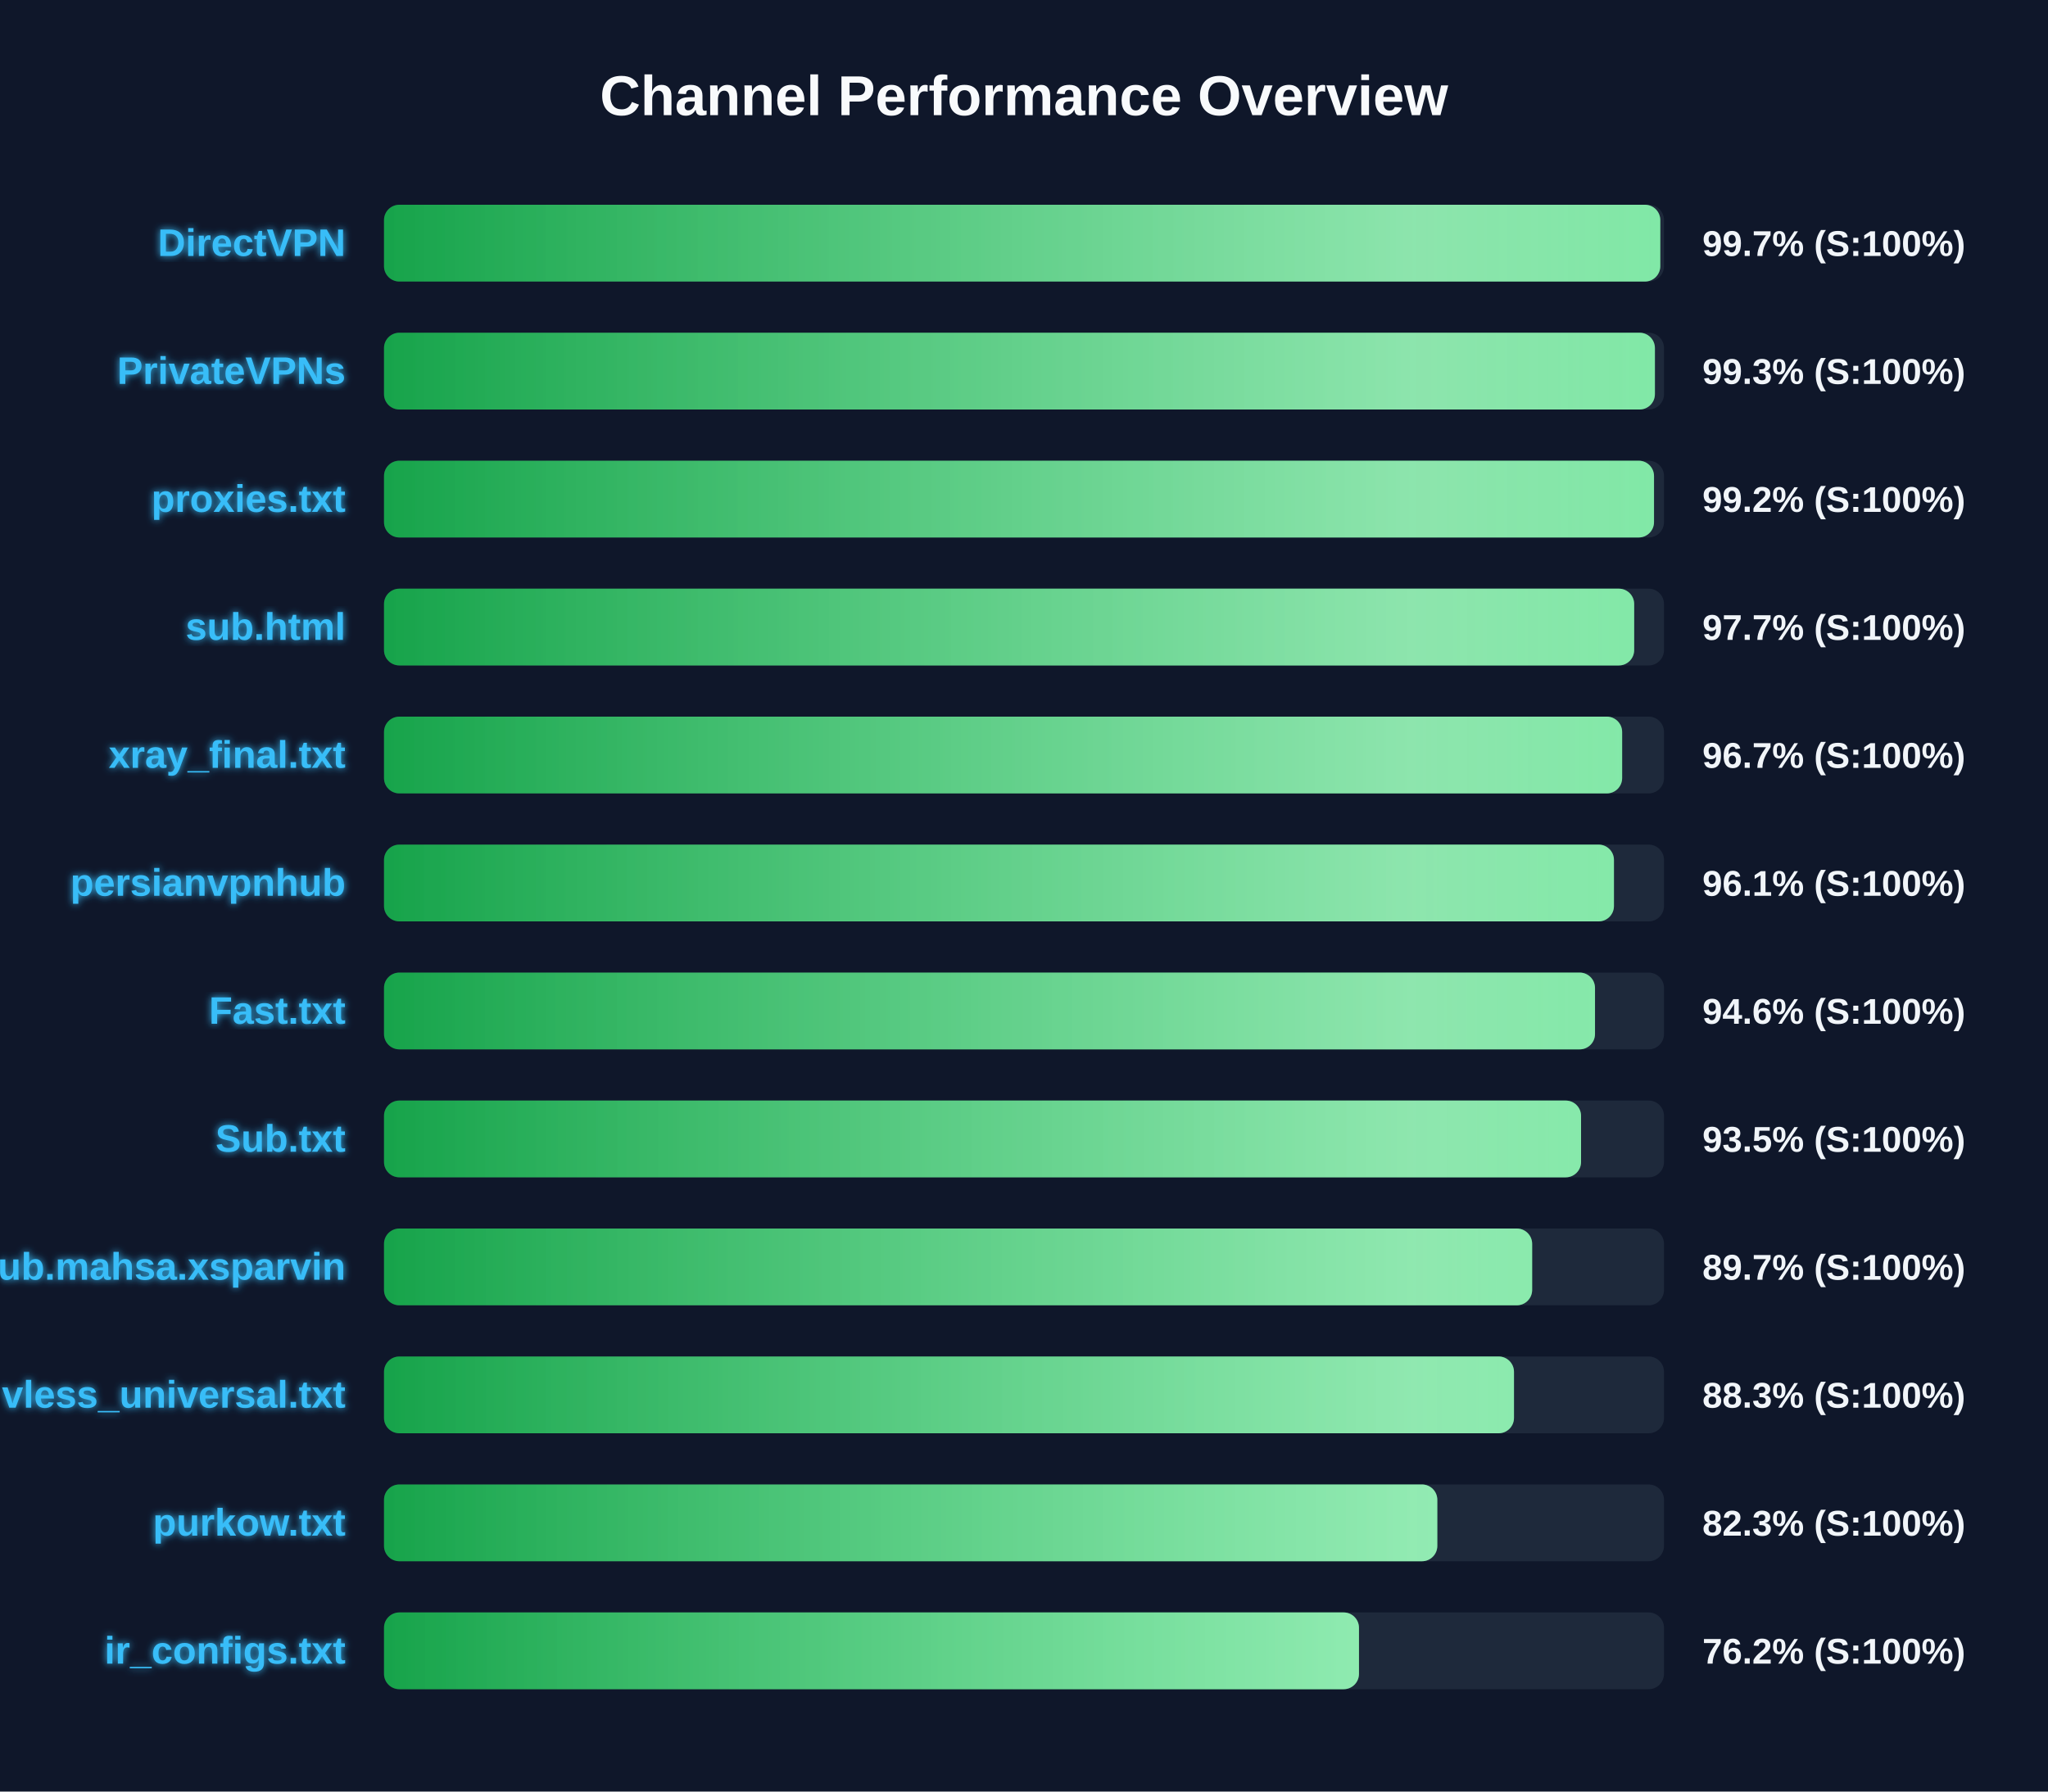
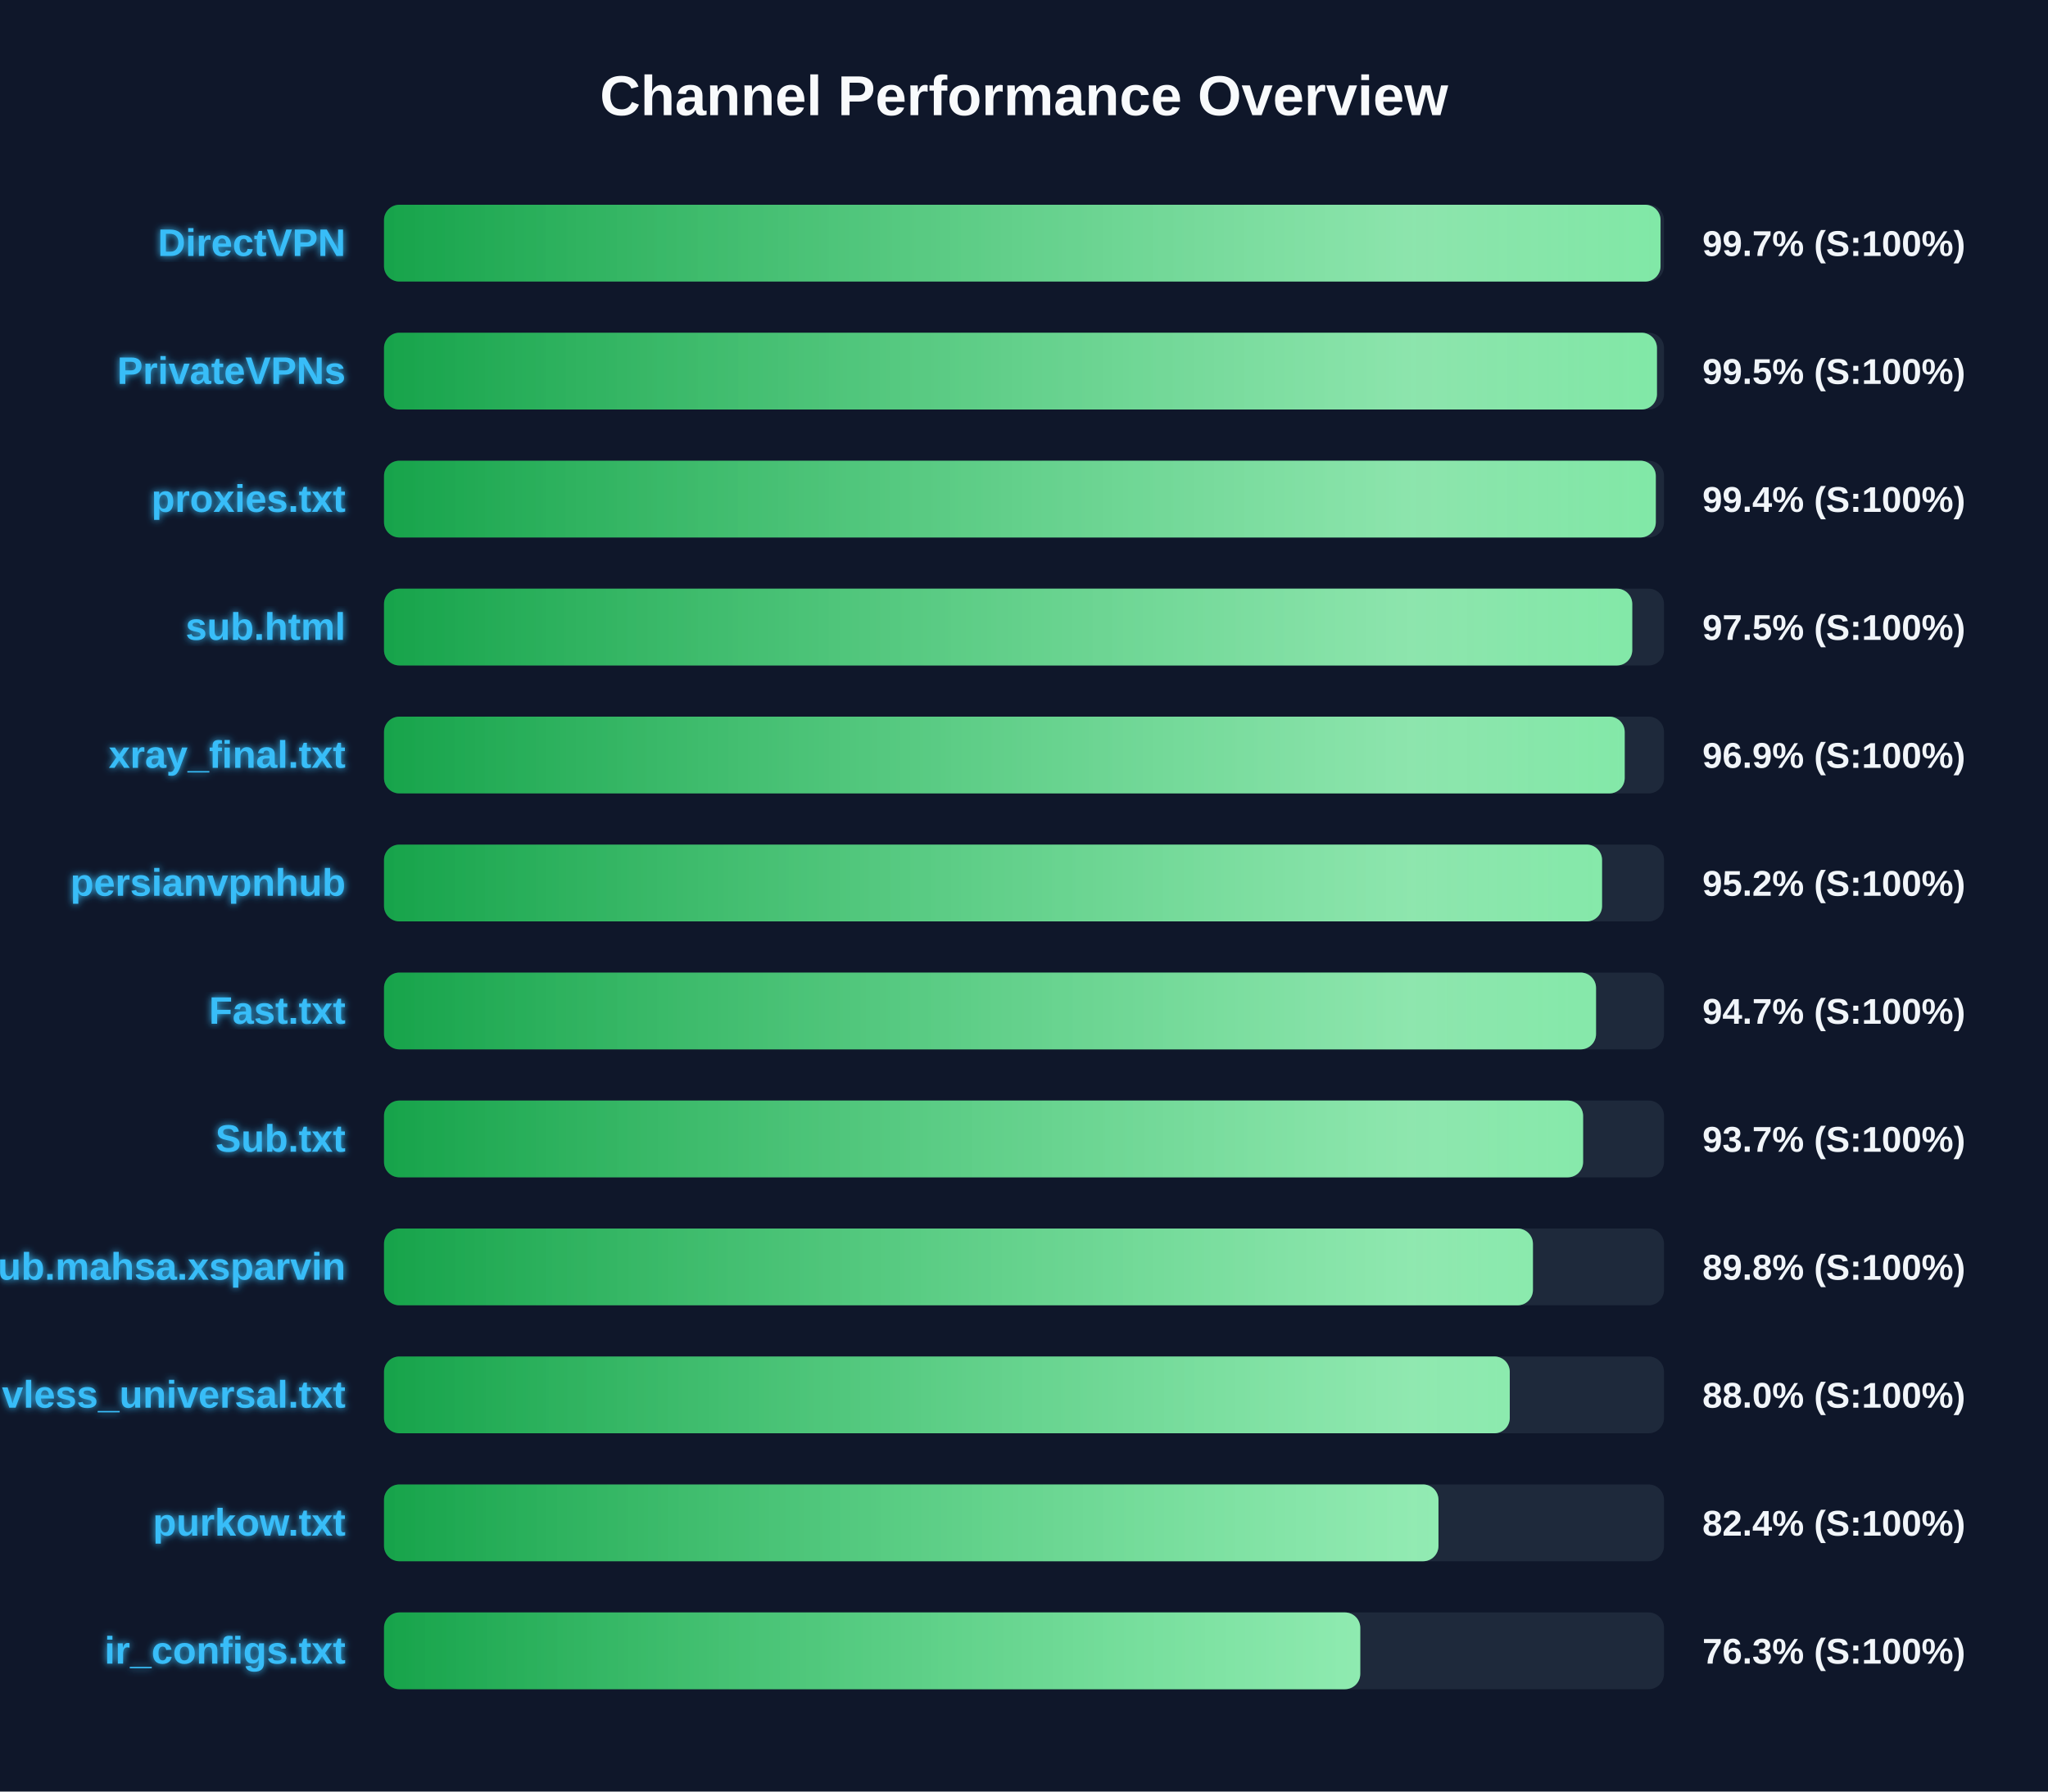
<svg xmlns="http://www.w3.org/2000/svg" width="800" height="700" version="1.1">
  <defs>
    <linearGradient id="grad-green" x1="0%" y1="0%" x2="100%" y2="0%">
      <stop offset="0%" stop-color="#16a34a" />
      <stop offset="100%" stop-color="#4ade80" />
    </linearGradient>
    <linearGradient id="grad-yellow" x1="0%" y1="0%" x2="100%" y2="0%">
      <stop offset="0%" stop-color="#ca8a04" />
      <stop offset="100%" stop-color="#fde047" />
    </linearGradient>
    <linearGradient id="grad-red" x1="0%" y1="0%" x2="100%" y2="0%">
      <stop offset="0%" stop-color="#dc2626" />
      <stop offset="100%" stop-color="#f87171" />
    </linearGradient>
    <linearGradient id="shimmer" x1="0%" y1="0%" x2="100%" y2="0%">
      <stop offset="0%" stop-color="rgba(255,255,255,0)" />
      <stop offset="50%" stop-color="rgba(255,255,255,0.4)" />
      <stop offset="100%" stop-color="rgba(255,255,255,0)" />
    </linearGradient>
    <filter id="glow" x="-20%" y="-20%" width="140%" height="140%">
      <feGaussianBlur stdDeviation="1.5" result="blur" />
      <feComposite in="SourceGraphic" in2="blur" operator="over" />
    </filter>
  </defs>
  <style>
        .bg-rect { fill: #0f172a; }
        .title { font: bold 22px 'Segoe UI', Arial, sans-serif; fill: #f8fafc; }
        .row { font: bold 15px 'Segoe UI', Arial, sans-serif; fill: #38bdf8; filter: url(#glow); }
        .score { font: bold 14px 'Segoe UI', Arial, sans-serif; fill: #f1f5f9; }
        @keyframes shimmer-anim {
            0% { transform: translateX(-100%); }
            100% { transform: translateX(200%); }
        }
        .shimmer-rect {
            animation: shimmer-anim 2.5s infinite linear;
        }
    </style>
  <rect width="100%" height="100%" class="bg-rect" />
  <text x="400" y="45" text-anchor="middle" class="title">Channel Performance Overview</text>
  <rect x="150" y="80" width="500" height="30" fill="#1e293b" rx="6" />
  <clipPath id="clip-0">
-     <rect x="150" y="80" width="498.55" height="30" rx="6" />
+     <rect x="150" y="80" width="498.65" height="30" rx="6" />
  </clipPath>
-   <rect x="150" y="80" width="498.55" height="30" fill="url(#grad-green)" rx="6" />
+   <rect x="150" y="80" width="498.65" height="30" fill="url(#grad-green)" rx="6" />
  <g clip-path="url(#clip-0)">
    <rect x="150" y="80" width="100%" height="30" fill="url(#shimmer)" class="shimmer-rect" />
  </g>
  <text x="135" y="100" text-anchor="end" class="row">DirectVPN</text>
  <text x="665" y="100" text-anchor="start" class="score">99.7% (S:100%)</text>
  <rect x="150" y="130" width="500" height="30" fill="#1e293b" rx="6" />
  <clipPath id="clip-1">
-     <rect x="150" y="130" width="496.45" height="30" rx="6" />
+     <rect x="150" y="130" width="497.25" height="30" rx="6" />
  </clipPath>
-   <rect x="150" y="130" width="496.45" height="30" fill="url(#grad-green)" rx="6" />
+   <rect x="150" y="130" width="497.25" height="30" fill="url(#grad-green)" rx="6" />
  <g clip-path="url(#clip-1)">
    <rect x="150" y="130" width="100%" height="30" fill="url(#shimmer)" class="shimmer-rect" />
  </g>
  <text x="135" y="150" text-anchor="end" class="row">PrivateVPNs</text>
-   <text x="665" y="150" text-anchor="start" class="score">99.3% (S:100%)</text>
+   <text x="665" y="150" text-anchor="start" class="score">99.5% (S:100%)</text>
  <rect x="150" y="180" width="500" height="30" fill="#1e293b" rx="6" />
  <clipPath id="clip-2">
-     <rect x="150" y="180" width="496.1" height="30" rx="6" />
+     <rect x="150" y="180" width="496.8" height="30" rx="6" />
  </clipPath>
-   <rect x="150" y="180" width="496.1" height="30" fill="url(#grad-green)" rx="6" />
+   <rect x="150" y="180" width="496.8" height="30" fill="url(#grad-green)" rx="6" />
  <g clip-path="url(#clip-2)">
    <rect x="150" y="180" width="100%" height="30" fill="url(#shimmer)" class="shimmer-rect" />
  </g>
  <text x="135" y="200" text-anchor="end" class="row">proxies.txt</text>
-   <text x="665" y="200" text-anchor="start" class="score">99.2% (S:100%)</text>
+   <text x="665" y="200" text-anchor="start" class="score">99.4% (S:100%)</text>
  <rect x="150" y="230" width="500" height="30" fill="#1e293b" rx="6" />
  <clipPath id="clip-3">
-     <rect x="150" y="230" width="488.35" height="30" rx="6" />
+     <rect x="150" y="230" width="487.6" height="30" rx="6" />
  </clipPath>
-   <rect x="150" y="230" width="488.35" height="30" fill="url(#grad-green)" rx="6" />
+   <rect x="150" y="230" width="487.6" height="30" fill="url(#grad-green)" rx="6" />
  <g clip-path="url(#clip-3)">
    <rect x="150" y="230" width="100%" height="30" fill="url(#shimmer)" class="shimmer-rect" />
  </g>
  <text x="135" y="250" text-anchor="end" class="row">sub.html</text>
-   <text x="665" y="250" text-anchor="start" class="score">97.7% (S:100%)</text>
+   <text x="665" y="250" text-anchor="start" class="score">97.5% (S:100%)</text>
  <rect x="150" y="280" width="500" height="30" fill="#1e293b" rx="6" />
  <clipPath id="clip-4">
-     <rect x="150" y="280" width="483.65" height="30" rx="6" />
+     <rect x="150" y="280" width="484.65" height="30" rx="6" />
  </clipPath>
-   <rect x="150" y="280" width="483.65" height="30" fill="url(#grad-green)" rx="6" />
+   <rect x="150" y="280" width="484.65" height="30" fill="url(#grad-green)" rx="6" />
  <g clip-path="url(#clip-4)">
    <rect x="150" y="280" width="100%" height="30" fill="url(#shimmer)" class="shimmer-rect" />
  </g>
  <text x="135" y="300" text-anchor="end" class="row">xray_final.txt</text>
-   <text x="665" y="300" text-anchor="start" class="score">96.7% (S:100%)</text>
+   <text x="665" y="300" text-anchor="start" class="score">96.9% (S:100%)</text>
  <rect x="150" y="330" width="500" height="30" fill="#1e293b" rx="6" />
  <clipPath id="clip-5">
-     <rect x="150" y="330" width="480.45" height="30" rx="6" />
+     <rect x="150" y="330" width="475.8" height="30" rx="6" />
  </clipPath>
-   <rect x="150" y="330" width="480.45" height="30" fill="url(#grad-green)" rx="6" />
+   <rect x="150" y="330" width="475.8" height="30" fill="url(#grad-green)" rx="6" />
  <g clip-path="url(#clip-5)">
    <rect x="150" y="330" width="100%" height="30" fill="url(#shimmer)" class="shimmer-rect" />
  </g>
  <text x="135" y="350" text-anchor="end" class="row">persianvpnhub</text>
-   <text x="665" y="350" text-anchor="start" class="score">96.1% (S:100%)</text>
+   <text x="665" y="350" text-anchor="start" class="score">95.2% (S:100%)</text>
  <rect x="150" y="380" width="500" height="30" fill="#1e293b" rx="6" />
  <clipPath id="clip-6">
-     <rect x="150" y="380" width="473.05" height="30" rx="6" />
+     <rect x="150" y="380" width="473.45" height="30" rx="6" />
  </clipPath>
-   <rect x="150" y="380" width="473.05" height="30" fill="url(#grad-green)" rx="6" />
+   <rect x="150" y="380" width="473.45" height="30" fill="url(#grad-green)" rx="6" />
  <g clip-path="url(#clip-6)">
    <rect x="150" y="380" width="100%" height="30" fill="url(#shimmer)" class="shimmer-rect" />
  </g>
  <text x="135" y="400" text-anchor="end" class="row">Fast.txt</text>
-   <text x="665" y="400" text-anchor="start" class="score">94.6% (S:100%)</text>
+   <text x="665" y="400" text-anchor="start" class="score">94.7% (S:100%)</text>
  <rect x="150" y="430" width="500" height="30" fill="#1e293b" rx="6" />
  <clipPath id="clip-7">
-     <rect x="150" y="430" width="467.6" height="30" rx="6" />
+     <rect x="150" y="430" width="468.4" height="30" rx="6" />
  </clipPath>
-   <rect x="150" y="430" width="467.6" height="30" fill="url(#grad-green)" rx="6" />
+   <rect x="150" y="430" width="468.4" height="30" fill="url(#grad-green)" rx="6" />
  <g clip-path="url(#clip-7)">
    <rect x="150" y="430" width="100%" height="30" fill="url(#shimmer)" class="shimmer-rect" />
  </g>
  <text x="135" y="450" text-anchor="end" class="row">Sub.txt</text>
-   <text x="665" y="450" text-anchor="start" class="score">93.5% (S:100%)</text>
+   <text x="665" y="450" text-anchor="start" class="score">93.7% (S:100%)</text>
  <rect x="150" y="480" width="500" height="30" fill="#1e293b" rx="6" />
  <clipPath id="clip-8">
-     <rect x="150" y="480" width="448.5" height="30" rx="6" />
+     <rect x="150" y="480" width="448.8" height="30" rx="6" />
  </clipPath>
-   <rect x="150" y="480" width="448.5" height="30" fill="url(#grad-green)" rx="6" />
+   <rect x="150" y="480" width="448.8" height="30" fill="url(#grad-green)" rx="6" />
  <g clip-path="url(#clip-8)">
    <rect x="150" y="480" width="100%" height="30" fill="url(#shimmer)" class="shimmer-rect" />
  </g>
  <text x="135" y="500" text-anchor="end" class="row">Sub.mahsa.xsparvin</text>
-   <text x="665" y="500" text-anchor="start" class="score">89.7% (S:100%)</text>
+   <text x="665" y="500" text-anchor="start" class="score">89.8% (S:100%)</text>
  <rect x="150" y="530" width="500" height="30" fill="#1e293b" rx="6" />
  <clipPath id="clip-9">
-     <rect x="150" y="530" width="441.4" height="30" rx="6" />
+     <rect x="150" y="530" width="439.75" height="30" rx="6" />
  </clipPath>
-   <rect x="150" y="530" width="441.4" height="30" fill="url(#grad-green)" rx="6" />
+   <rect x="150" y="530" width="439.75" height="30" fill="url(#grad-green)" rx="6" />
  <g clip-path="url(#clip-9)">
    <rect x="150" y="530" width="100%" height="30" fill="url(#shimmer)" class="shimmer-rect" />
  </g>
  <text x="135" y="550" text-anchor="end" class="row">vless_universal.txt</text>
-   <text x="665" y="550" text-anchor="start" class="score">88.3% (S:100%)</text>
+   <text x="665" y="550" text-anchor="start" class="score">88.0% (S:100%)</text>
  <rect x="150" y="580" width="500" height="30" fill="#1e293b" rx="6" />
  <clipPath id="clip-10">
-     <rect x="150" y="580" width="411.45" height="30" rx="6" />
+     <rect x="150" y="580" width="411.9" height="30" rx="6" />
  </clipPath>
-   <rect x="150" y="580" width="411.45" height="30" fill="url(#grad-green)" rx="6" />
+   <rect x="150" y="580" width="411.9" height="30" fill="url(#grad-green)" rx="6" />
  <g clip-path="url(#clip-10)">
    <rect x="150" y="580" width="100%" height="30" fill="url(#shimmer)" class="shimmer-rect" />
  </g>
  <text x="135" y="600" text-anchor="end" class="row">purkow.txt</text>
-   <text x="665" y="600" text-anchor="start" class="score">82.3% (S:100%)</text>
+   <text x="665" y="600" text-anchor="start" class="score">82.4% (S:100%)</text>
  <rect x="150" y="630" width="500" height="30" fill="#1e293b" rx="6" />
  <clipPath id="clip-11">
-     <rect x="150" y="630" width="380.85" height="30" rx="6" />
+     <rect x="150" y="630" width="381.35" height="30" rx="6" />
  </clipPath>
-   <rect x="150" y="630" width="380.85" height="30" fill="url(#grad-green)" rx="6" />
+   <rect x="150" y="630" width="381.35" height="30" fill="url(#grad-green)" rx="6" />
  <g clip-path="url(#clip-11)">
    <rect x="150" y="630" width="100%" height="30" fill="url(#shimmer)" class="shimmer-rect" />
  </g>
  <text x="135" y="650" text-anchor="end" class="row">ir_configs.txt</text>
-   <text x="665" y="650" text-anchor="start" class="score">76.2% (S:100%)</text>
+   <text x="665" y="650" text-anchor="start" class="score">76.3% (S:100%)</text>
</svg>
